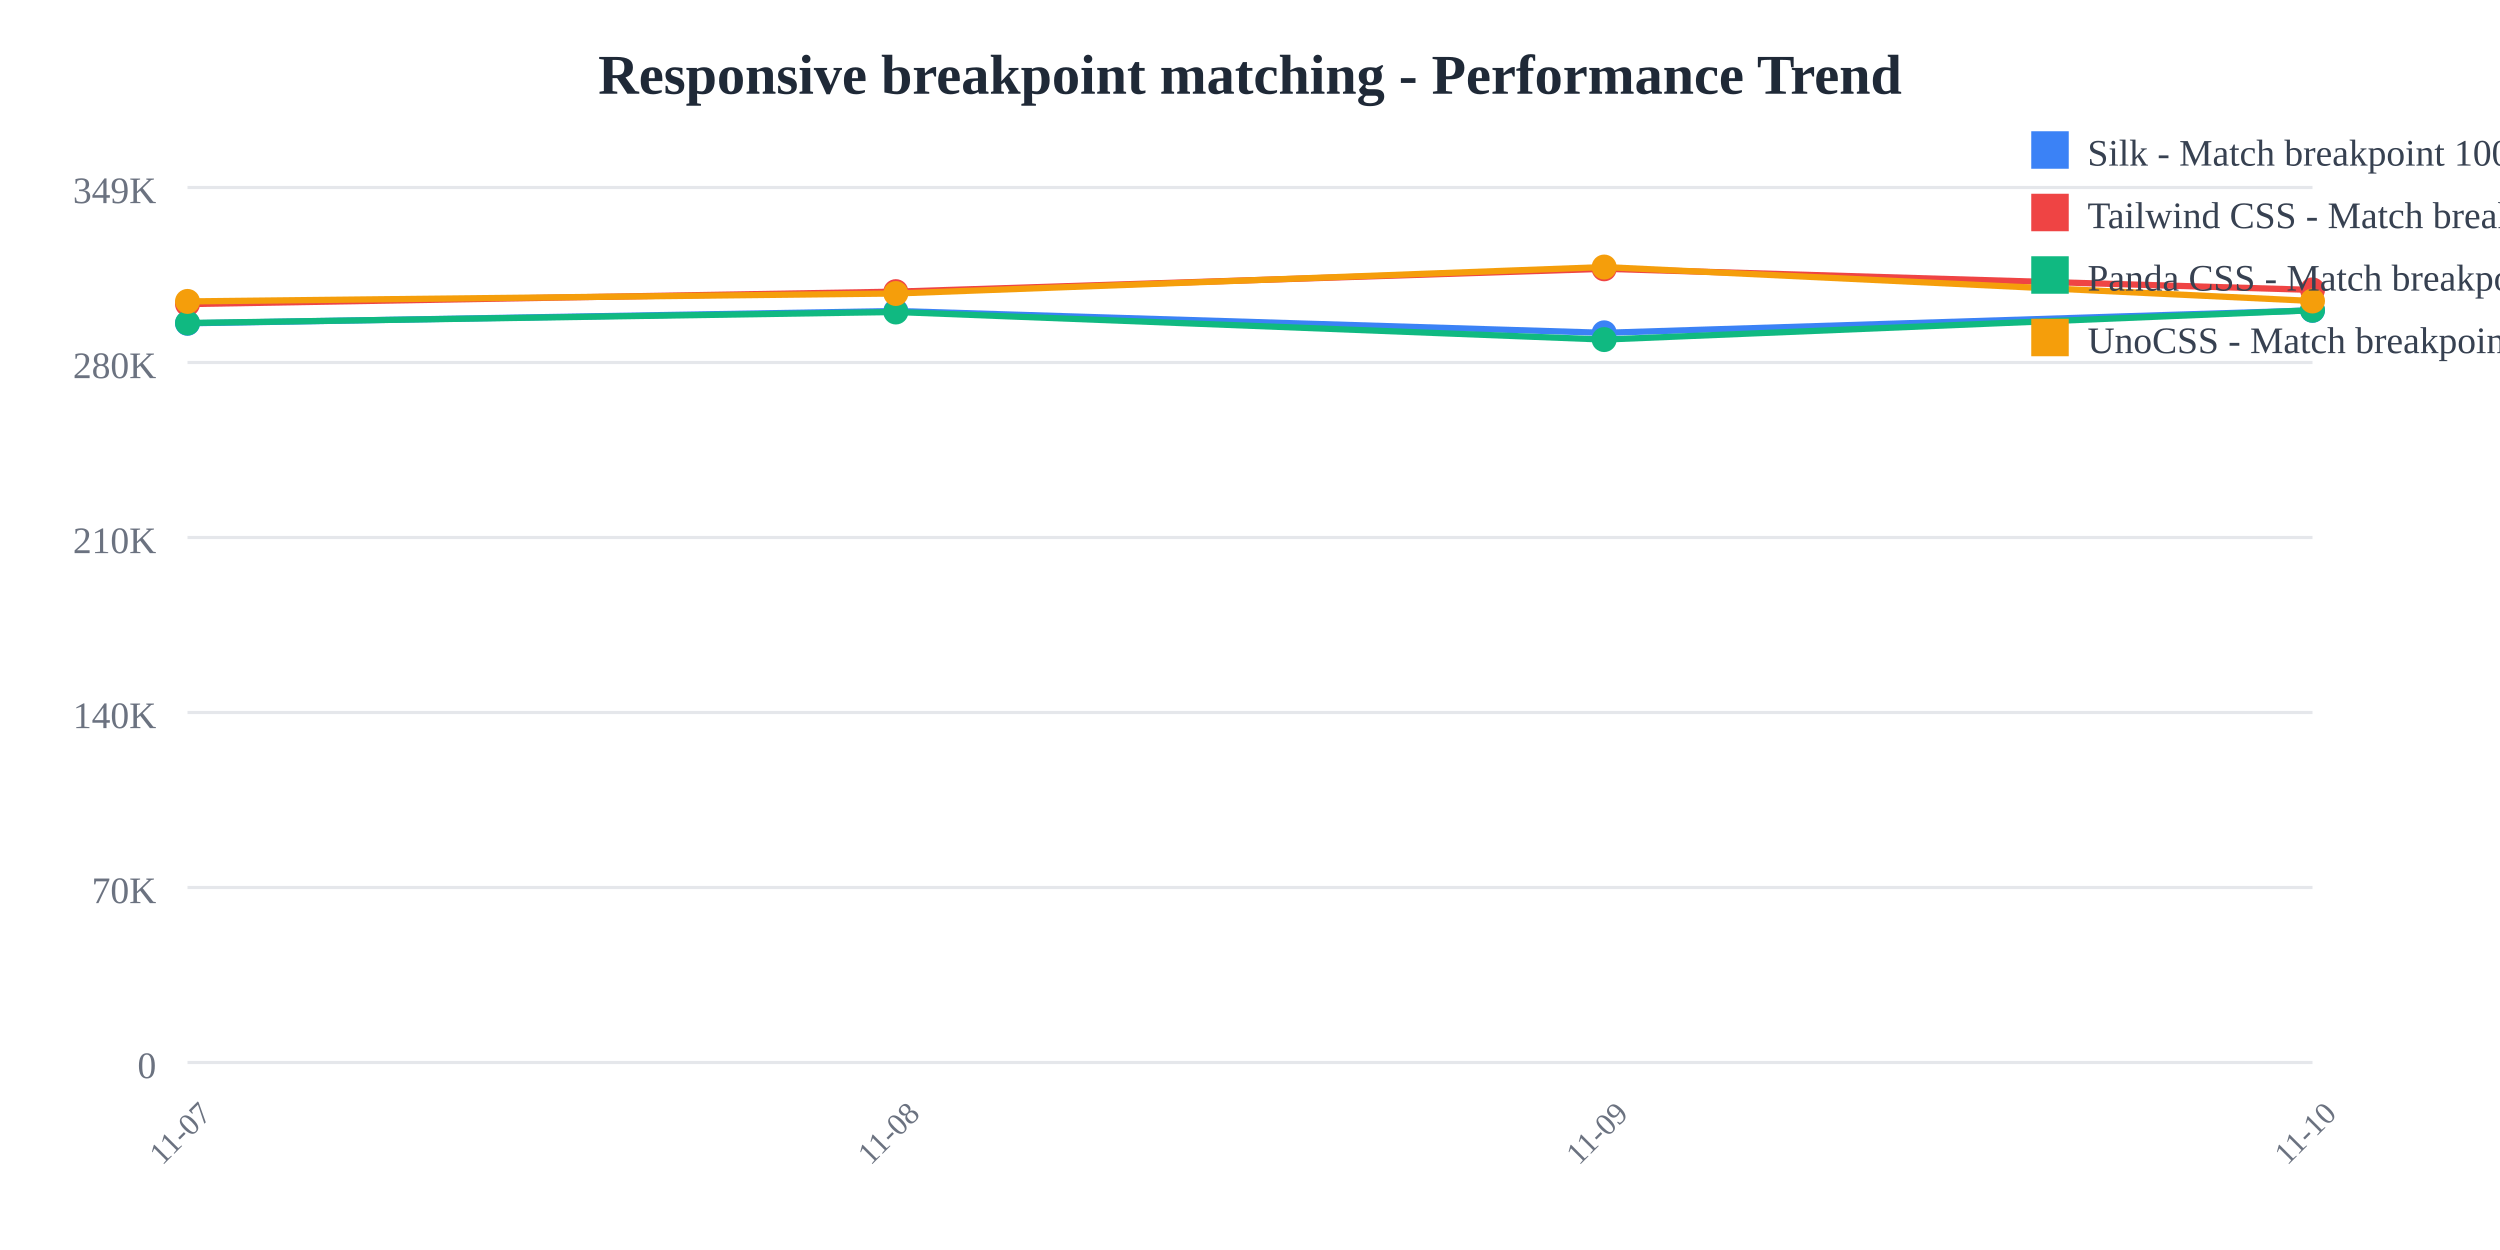
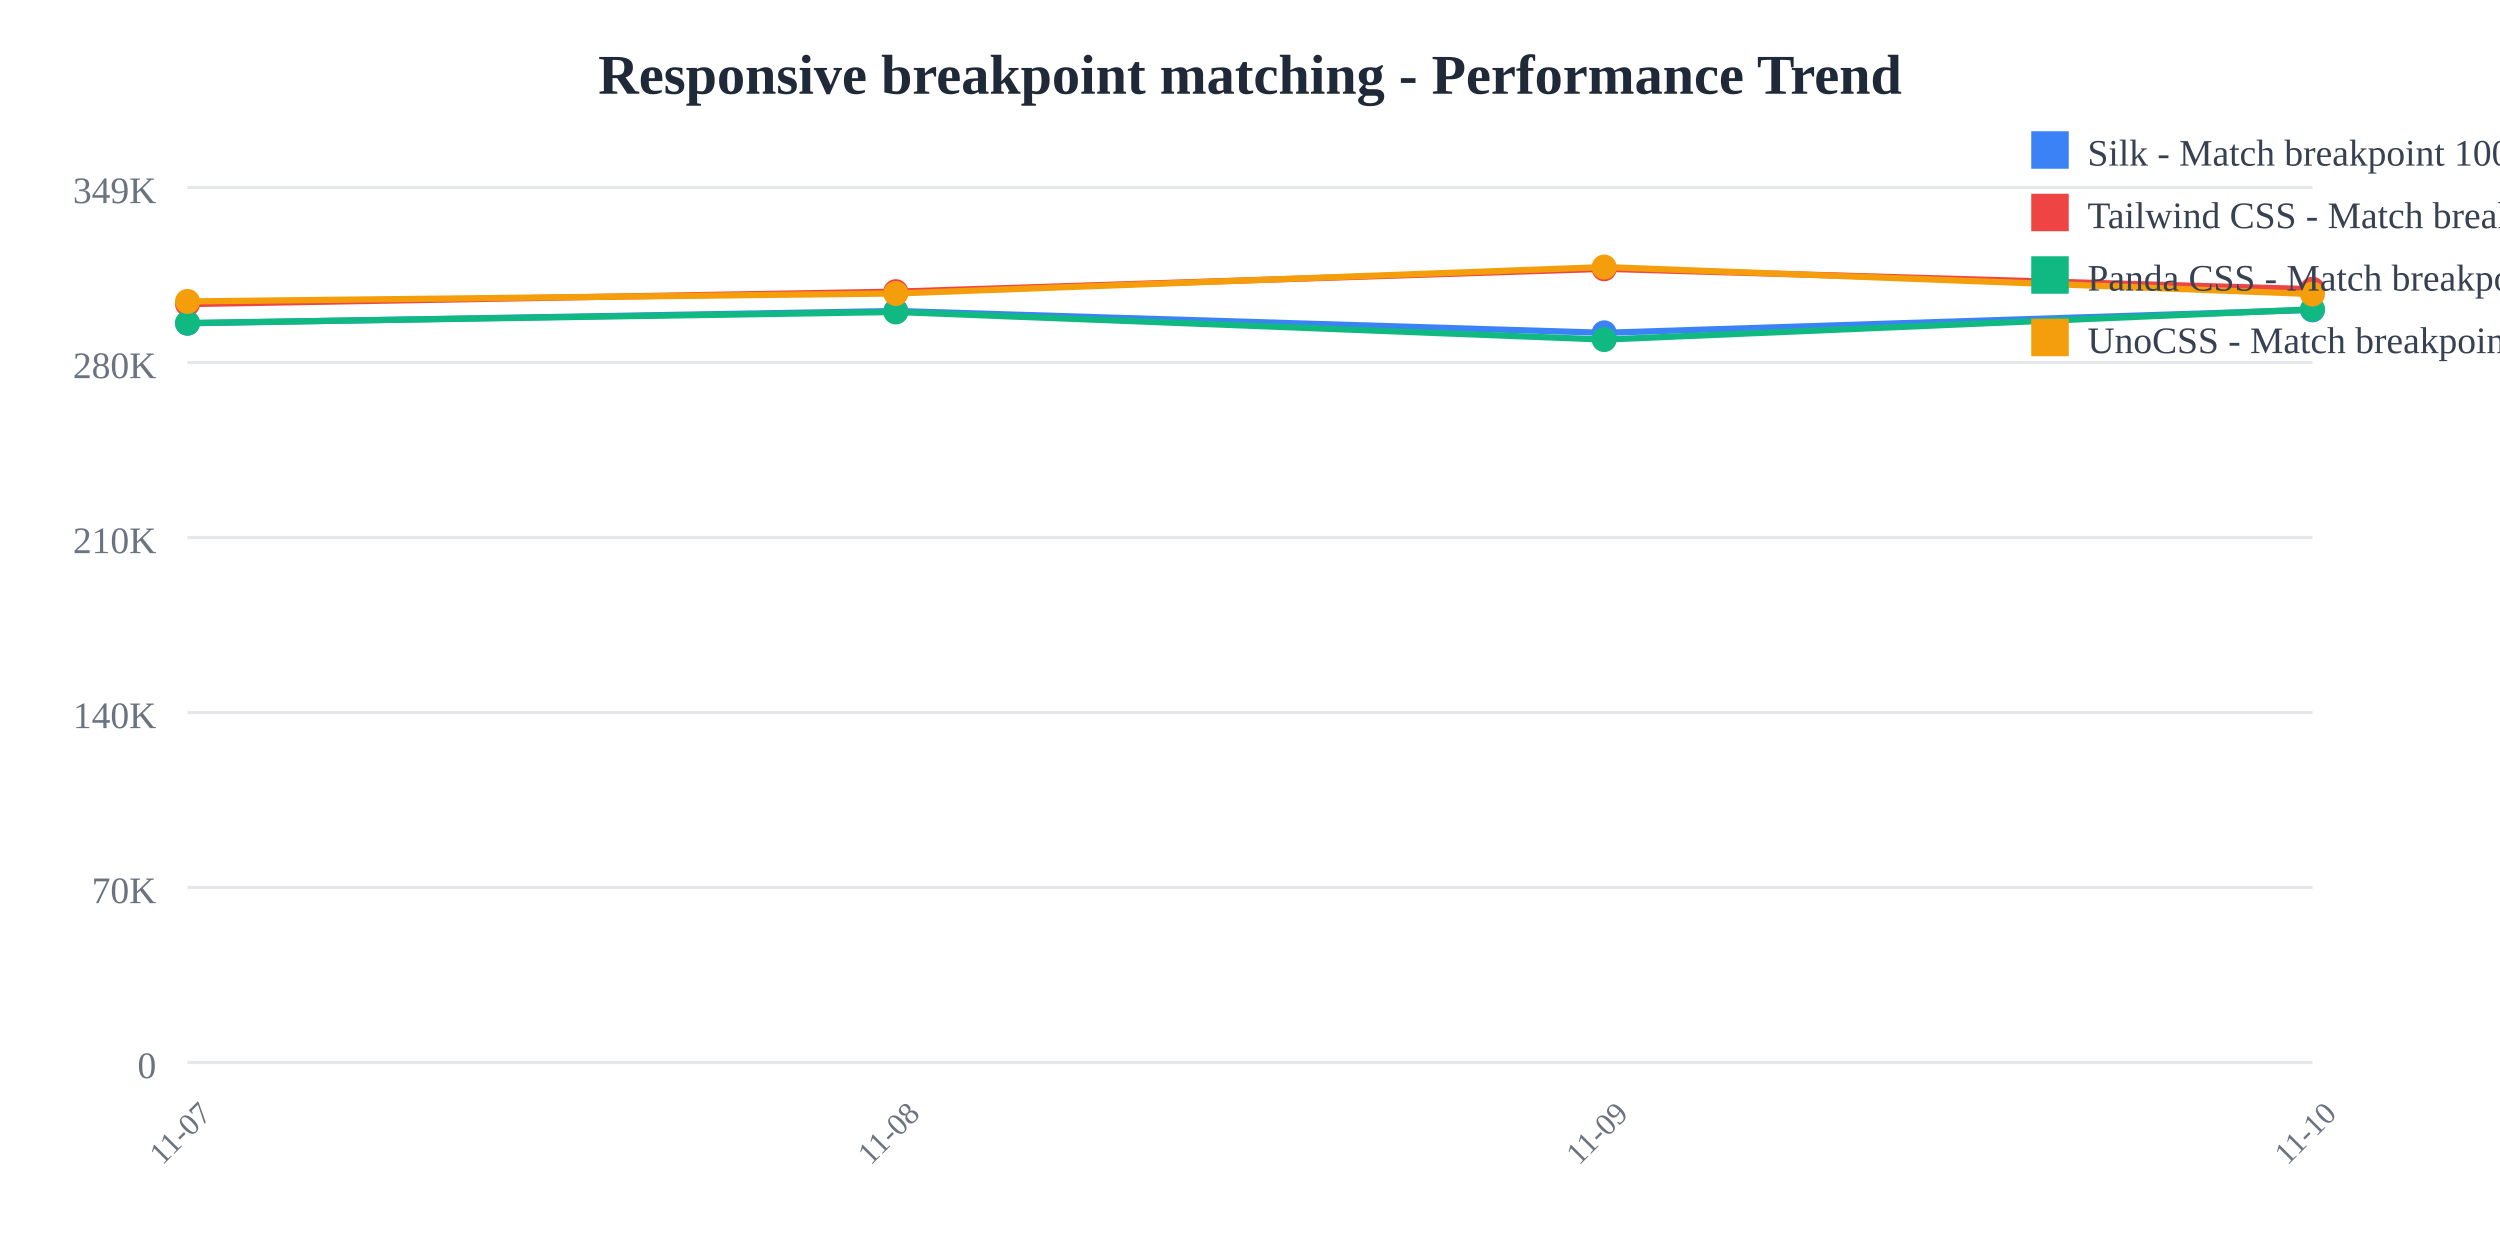
<svg xmlns="http://www.w3.org/2000/svg" width="800" height="400">
  <rect width="800" height="400" fill="white" />
  <text x="400" y="30" text-anchor="middle" font-size="18" font-weight="bold" fill="#1f2937">
    Responsive breakpoint matching - Performance Trend
  </text>
  <line x1="60" y1="60" x2="740" y2="60" stroke="#e5e7eb" stroke-width="1" />
  <text x="50" y="65" text-anchor="end" font-size="12" fill="#6b7280">
    349K
  </text>
  <line x1="60" y1="116" x2="740" y2="116" stroke="#e5e7eb" stroke-width="1" />
  <text x="50" y="121" text-anchor="end" font-size="12" fill="#6b7280">
    280K
  </text>
  <line x1="60" y1="172" x2="740" y2="172" stroke="#e5e7eb" stroke-width="1" />
  <text x="50" y="177" text-anchor="end" font-size="12" fill="#6b7280">
    210K
  </text>
  <line x1="60" y1="228" x2="740" y2="228" stroke="#e5e7eb" stroke-width="1" />
  <text x="50" y="233" text-anchor="end" font-size="12" fill="#6b7280">
    140K
  </text>
  <line x1="60" y1="284" x2="740" y2="284" stroke="#e5e7eb" stroke-width="1" />
  <text x="50" y="289" text-anchor="end" font-size="12" fill="#6b7280">
    70K
  </text>
  <line x1="60" y1="340" x2="740" y2="340" stroke="#e5e7eb" stroke-width="1" />
  <text x="50" y="345" text-anchor="end" font-size="12" fill="#6b7280">
    0
  </text>
  <text x="60" y="365" text-anchor="middle" font-size="10" fill="#6b7280" transform="rotate(-45, 60, 365)">
    11-07
  </text>
  <text x="286.667" y="365" text-anchor="middle" font-size="10" fill="#6b7280" transform="rotate(-45, 286.6667, 365)">
    11-08
  </text>
  <text x="513.333" y="365" text-anchor="middle" font-size="10" fill="#6b7280" transform="rotate(-45, 513.3333, 365)">
    11-09
  </text>
  <text x="740" y="365" text-anchor="middle" font-size="10" fill="#6b7280" transform="rotate(-45, 740, 365)">
    11-10
  </text>
-   <polyline points="60,103.459 286.667,99.519 513.333,106.505 740,99.314" fill="none" stroke="#3b82f6" stroke-width="2" />
+   <polyline points="60,103.459 286.667,99.519 513.333,106.505 740,99.165" fill="none" stroke="#3b82f6" stroke-width="2" />
  <circle cx="60" cy="103.459" r="4" fill="#3b82f6" />
  <circle cx="286.667" cy="99.519" r="4" fill="#3b82f6" />
  <circle cx="513.333" cy="106.505" r="4" fill="#3b82f6" />
-   <circle cx="740" cy="99.314" r="4" fill="#3b82f6" />
-   <polyline points="60,97.306 286.667,93.328 513.333,86.018 740,92.768" fill="none" stroke="#ef4444" stroke-width="2" />
+   <circle cx="740" cy="99.165" r="4" fill="#3b82f6" />
+   <polyline points="60,97.306 286.667,93.328 513.333,86.018 740,92.551" fill="none" stroke="#ef4444" stroke-width="2" />
  <circle cx="60" cy="97.306" r="4" fill="#ef4444" />
  <circle cx="286.667" cy="93.328" r="4" fill="#ef4444" />
  <circle cx="513.333" cy="86.018" r="4" fill="#ef4444" />
-   <circle cx="740" cy="92.768" r="4" fill="#ef4444" />
-   <polyline points="60,103.359 286.667,99.838 513.333,108.665 740,99.278" fill="none" stroke="#10b981" stroke-width="2" />
+   <circle cx="740" cy="92.551" r="4" fill="#ef4444" />
+   <polyline points="60,103.359 286.667,99.838 513.333,108.665 740,98.988" fill="none" stroke="#10b981" stroke-width="2" />
  <circle cx="60" cy="103.359" r="4" fill="#10b981" />
  <circle cx="286.667" cy="99.838" r="4" fill="#10b981" />
  <circle cx="513.333" cy="108.665" r="4" fill="#10b981" />
-   <circle cx="740" cy="99.278" r="4" fill="#10b981" />
-   <polyline points="60,96.456 286.667,93.92 513.333,85.455 740,96.316" fill="none" stroke="#f59e0b" stroke-width="2" />
+   <circle cx="740" cy="98.988" r="4" fill="#10b981" />
+   <polyline points="60,96.456 286.667,93.92 513.333,85.455 740,94.101" fill="none" stroke="#f59e0b" stroke-width="2" />
  <circle cx="60" cy="96.456" r="4" fill="#f59e0b" />
  <circle cx="286.667" cy="93.92" r="4" fill="#f59e0b" />
  <circle cx="513.333" cy="85.455" r="4" fill="#f59e0b" />
-   <circle cx="740" cy="96.316" r="4" fill="#f59e0b" />
+   <circle cx="740" cy="94.101" r="4" fill="#f59e0b" />
  <rect x="650" y="42" width="12" height="12" fill="#3b82f6" />
  <text x="668" y="53" font-size="12" fill="#374151">Silk - Match breakpoint 1000x</text>
  <rect x="650" y="62" width="12" height="12" fill="#ef4444" />
  <text x="668" y="73" font-size="12" fill="#374151">Tailwind CSS - Match breakpoint 1000x</text>
  <rect x="650" y="82" width="12" height="12" fill="#10b981" />
  <text x="668" y="93" font-size="12" fill="#374151">Panda CSS - Match breakpoint 1000x</text>
  <rect x="650" y="102" width="12" height="12" fill="#f59e0b" />
  <text x="668" y="113" font-size="12" fill="#374151">UnoCSS - Match breakpoint 1000x</text>
</svg>
